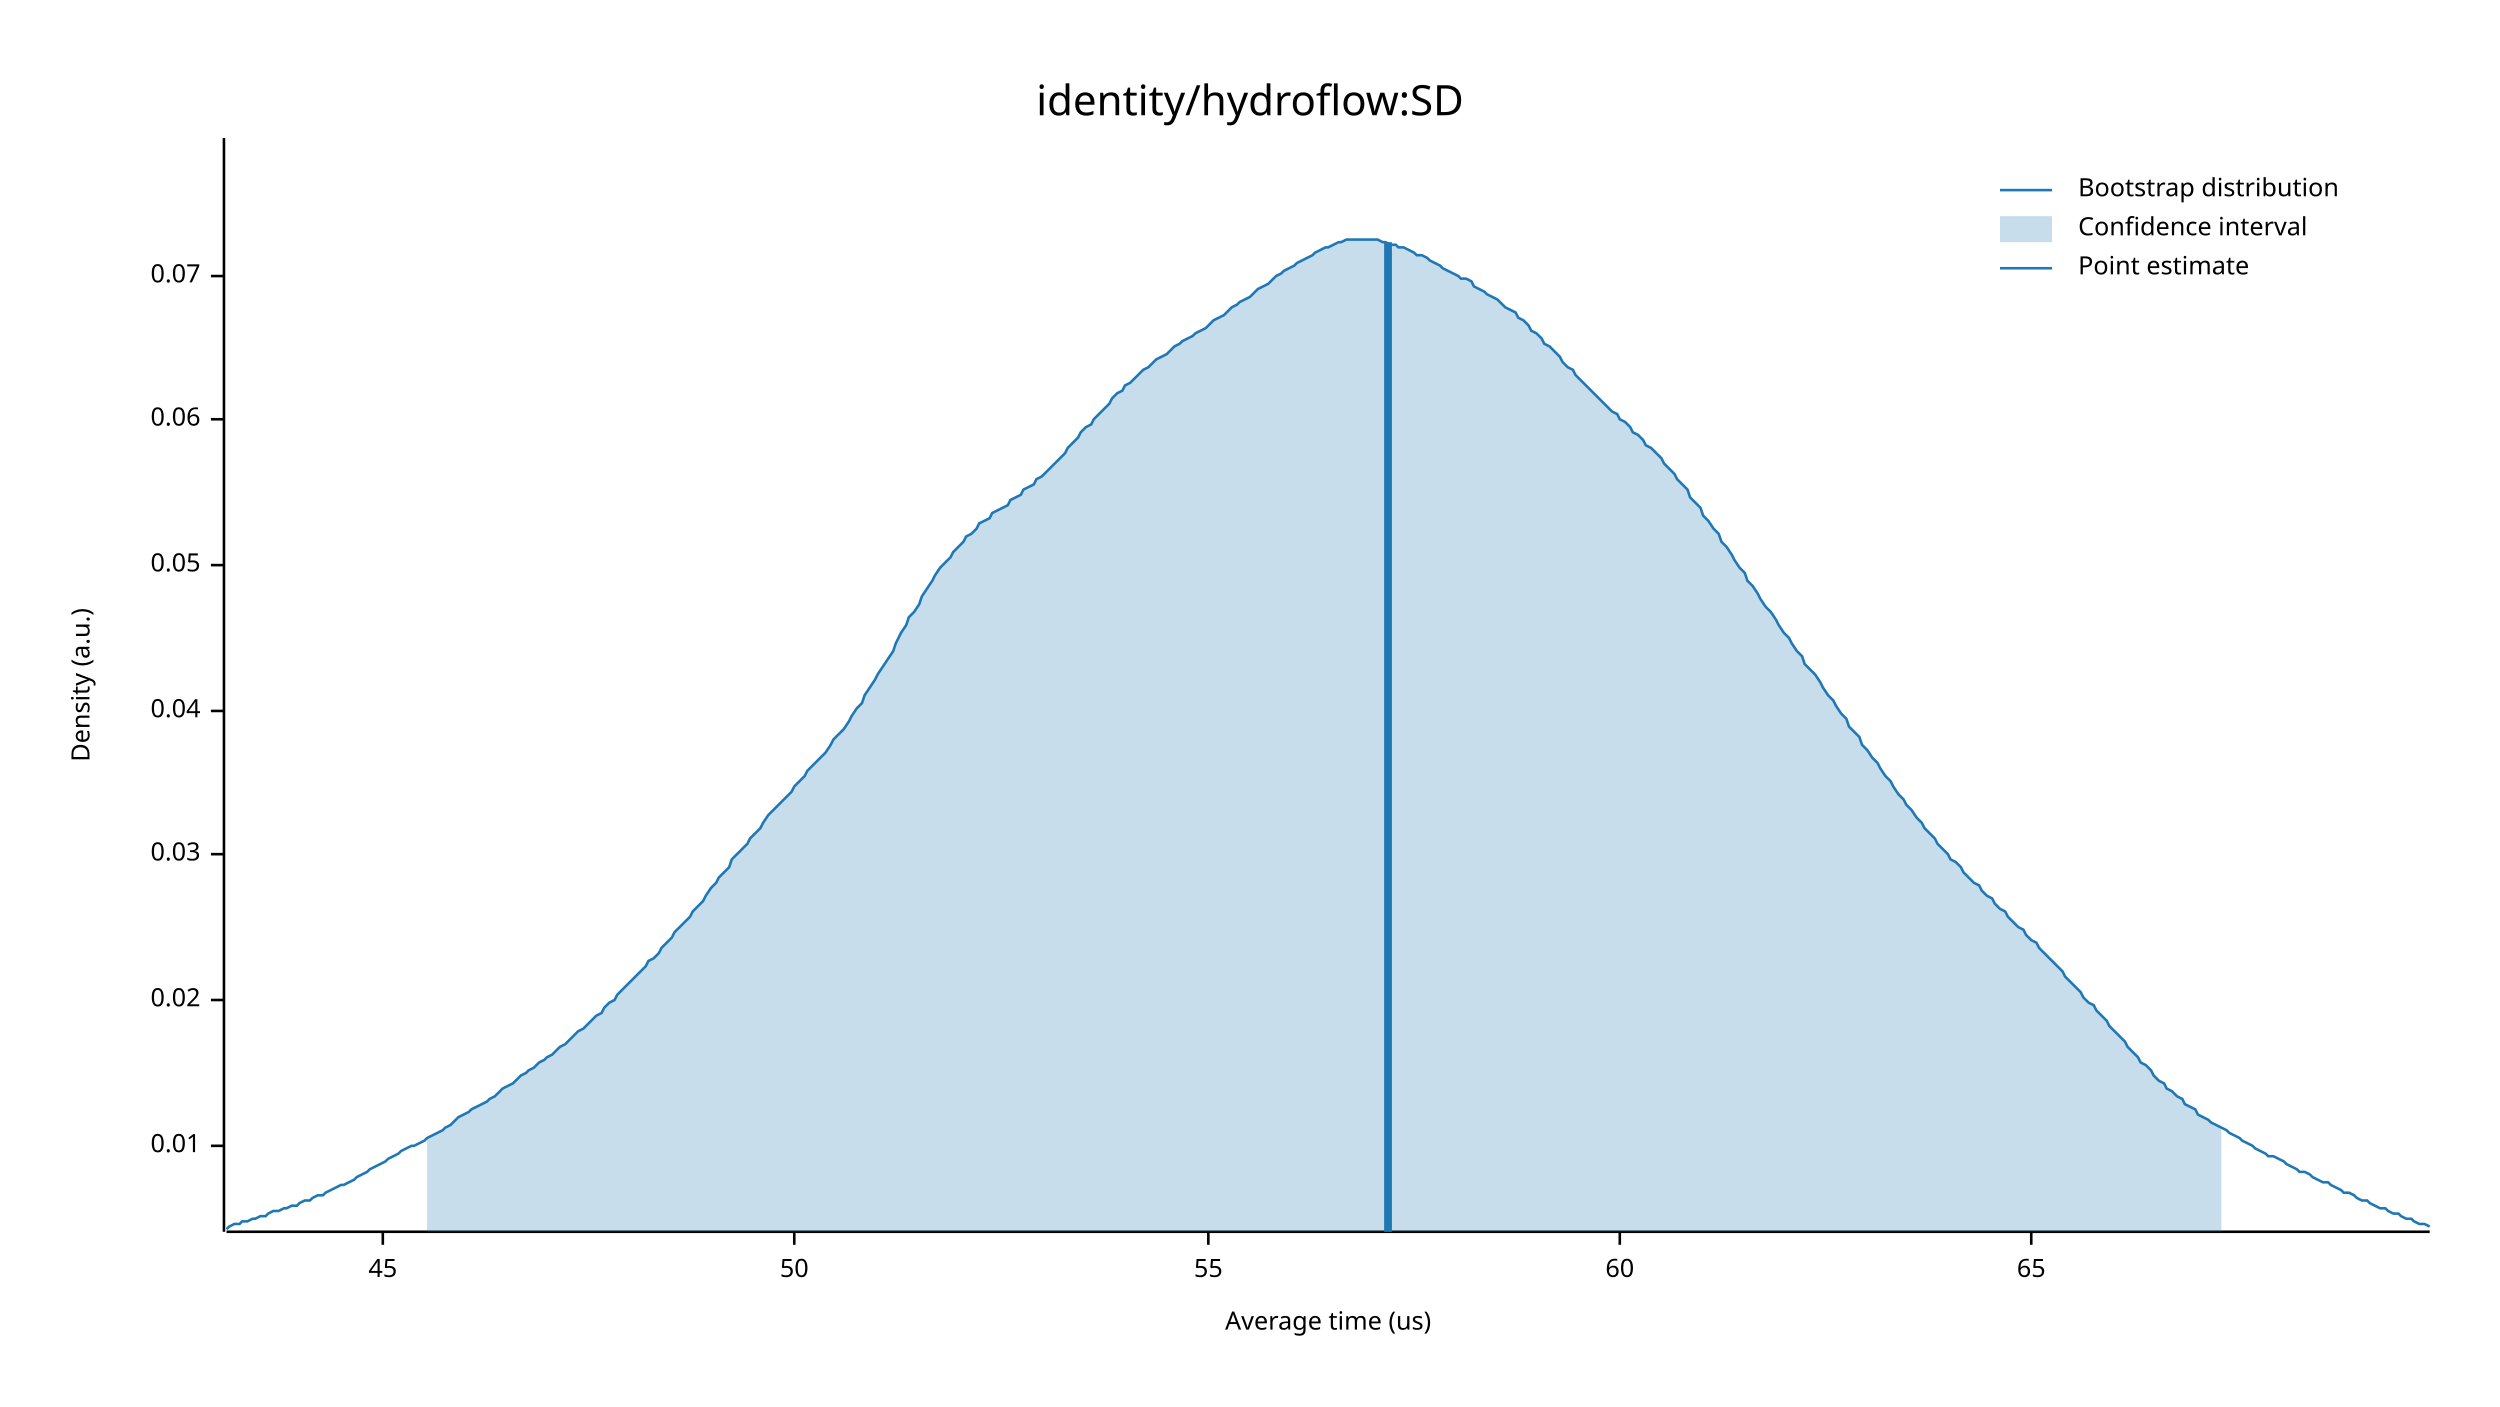
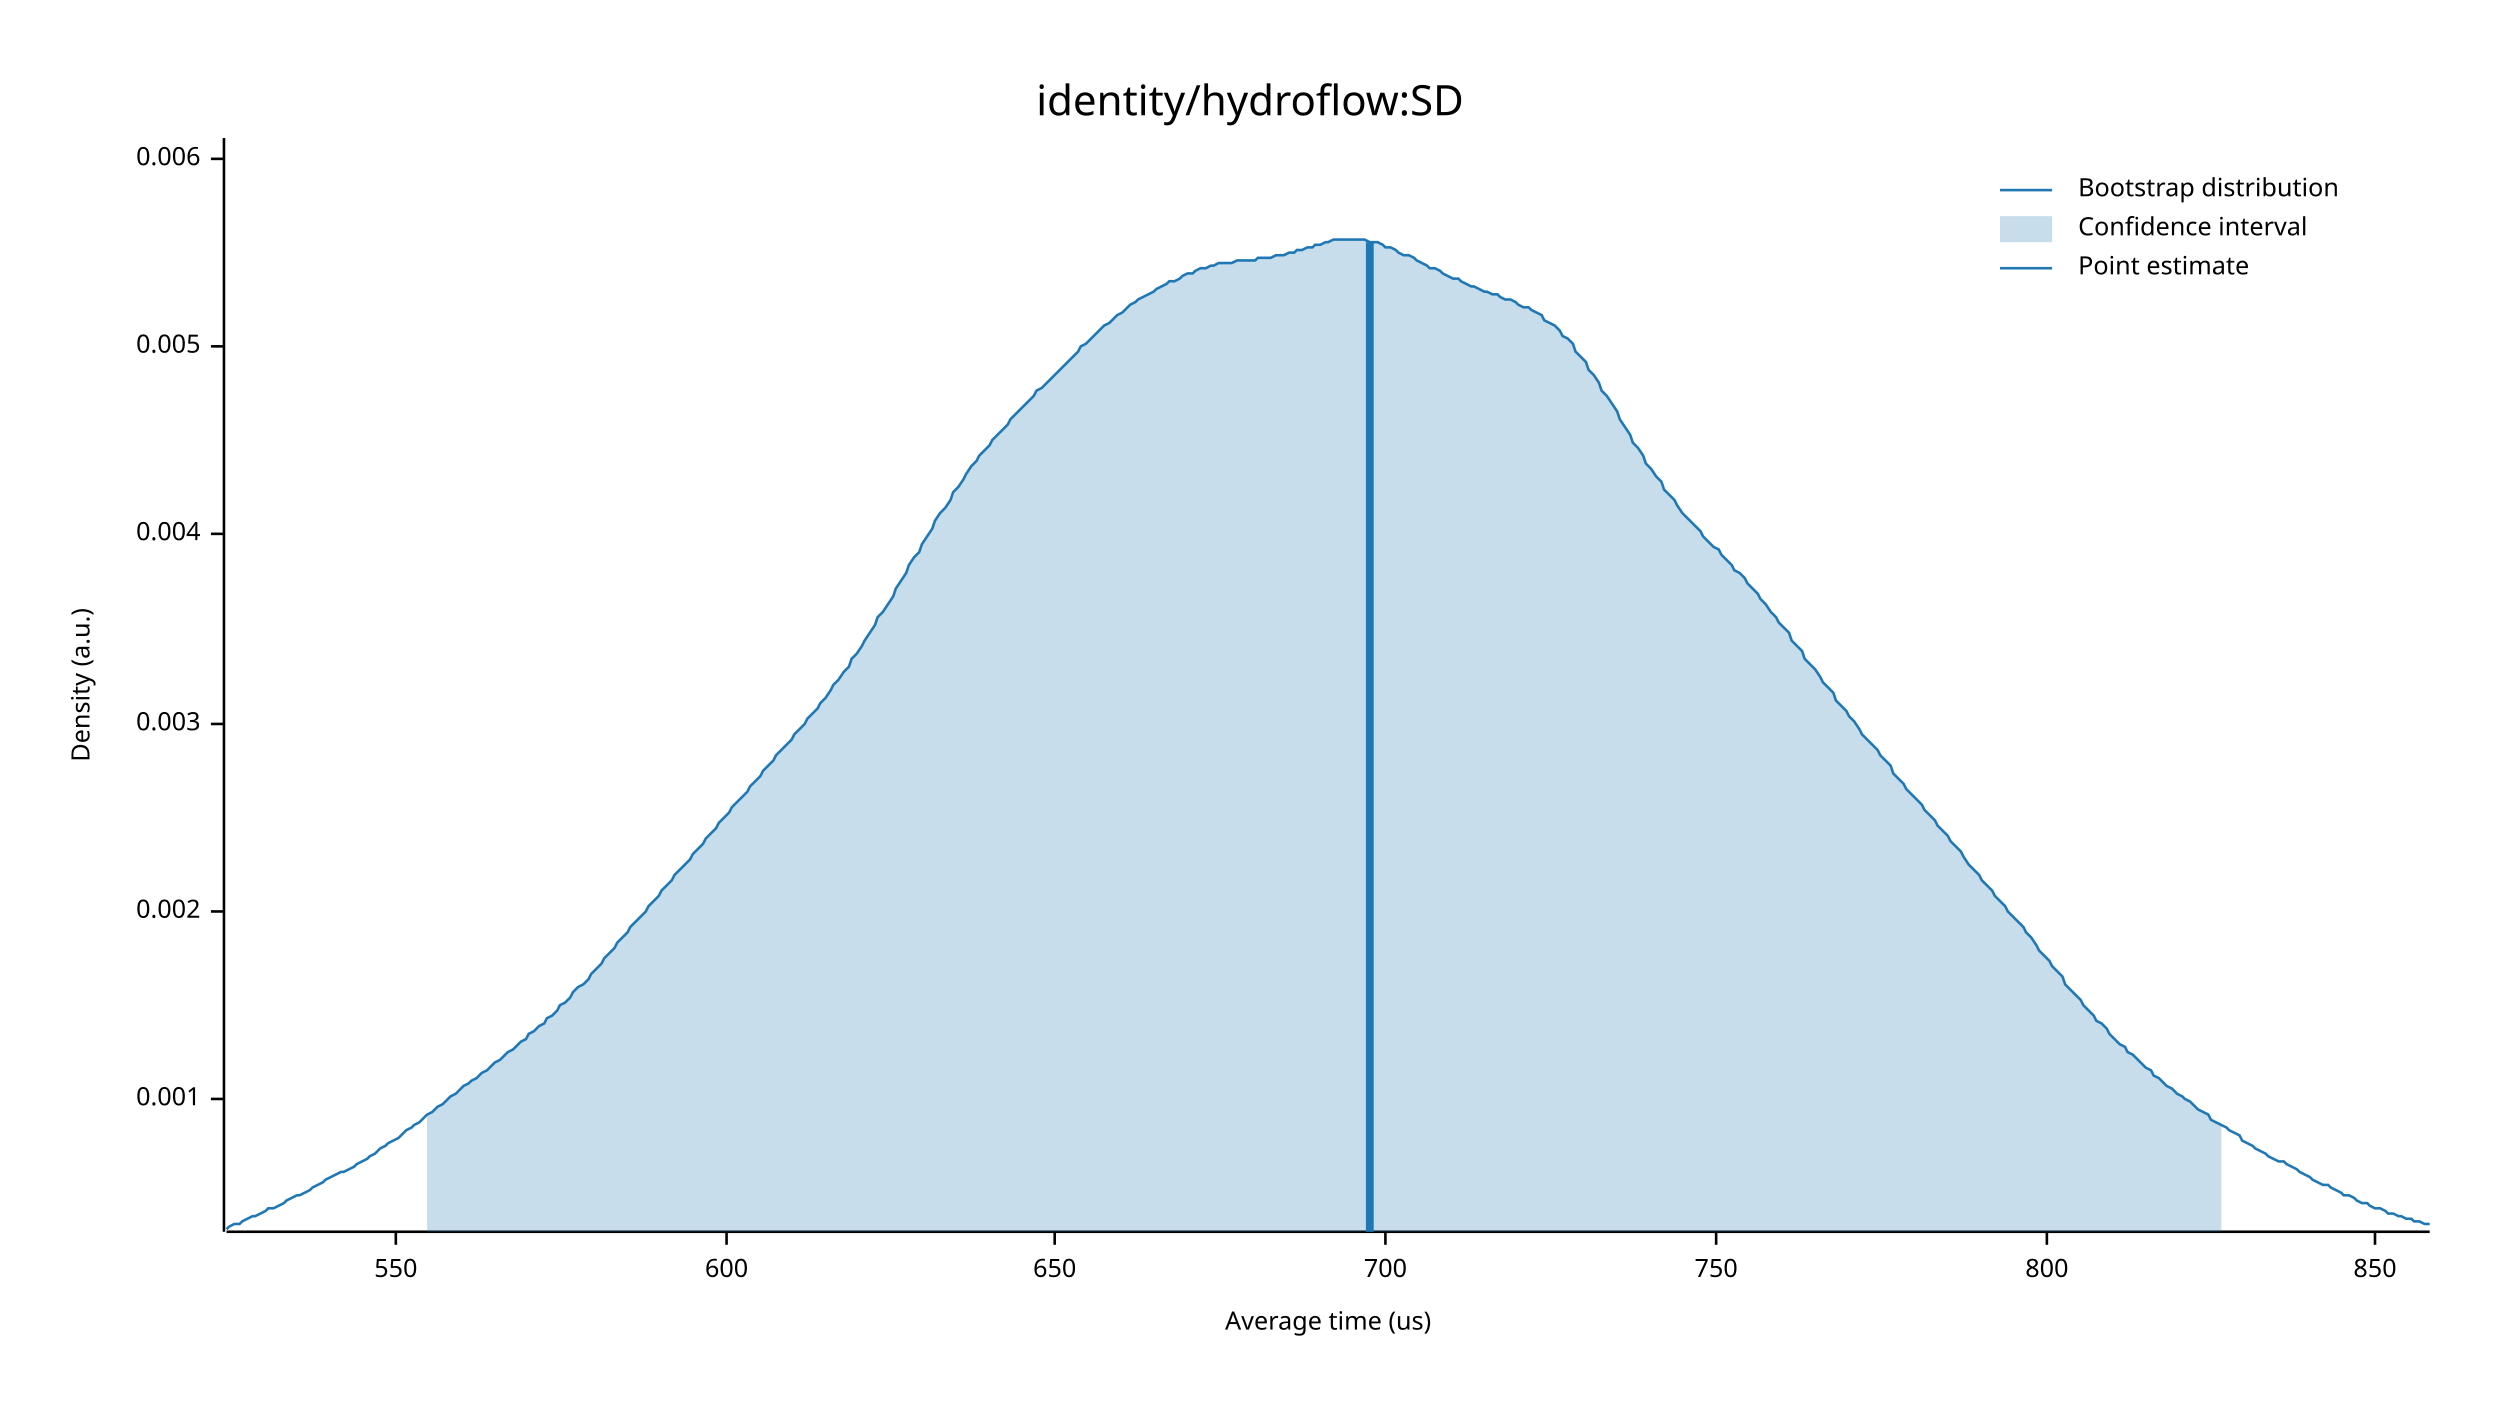
<svg xmlns="http://www.w3.org/2000/svg" width="960" height="540" viewBox="0 0 960 540">
  <text x="480" y="32" dy="0.76em" text-anchor="middle" font-family="sans-serif" font-size="16.129" opacity="1" fill="#000000">
identity/hydroflow:SD
</text>
  <text x="27" y="263" dy="0.76em" text-anchor="middle" font-family="sans-serif" font-size="9.677" opacity="1" fill="#000000" transform="rotate(270, 27, 263)">
Density (a.u.)
</text>
  <text x="510" y="513" dy="-0.5ex" text-anchor="middle" font-family="sans-serif" font-size="9.677" opacity="1" fill="#000000">
Average time (us)
</text>
  <polyline fill="none" opacity="1" stroke="#000000" stroke-width="1" points="86,53 86,473 " />
-   <text x="77" y="440" dy="0.5ex" text-anchor="end" font-family="sans-serif" font-size="9.677" opacity="1" fill="#000000">
- 0.01
+   <text x="77" y="422" dy="0.5ex" text-anchor="end" font-family="sans-serif" font-size="9.677" opacity="1" fill="#000000">
+ 0.001
</text>
-   <polyline fill="none" opacity="1" stroke="#000000" stroke-width="1" points="81,440 86,440 " />
-   <text x="77" y="384" dy="0.5ex" text-anchor="end" font-family="sans-serif" font-size="9.677" opacity="1" fill="#000000">
- 0.02
+   <polyline fill="none" opacity="1" stroke="#000000" stroke-width="1" points="81,422 86,422 " />
+   <text x="77" y="350" dy="0.5ex" text-anchor="end" font-family="sans-serif" font-size="9.677" opacity="1" fill="#000000">
+ 0.002
</text>
-   <polyline fill="none" opacity="1" stroke="#000000" stroke-width="1" points="81,384 86,384 " />
-   <text x="77" y="328" dy="0.5ex" text-anchor="end" font-family="sans-serif" font-size="9.677" opacity="1" fill="#000000">
- 0.03
+   <polyline fill="none" opacity="1" stroke="#000000" stroke-width="1" points="81,350 86,350 " />
+   <text x="77" y="278" dy="0.5ex" text-anchor="end" font-family="sans-serif" font-size="9.677" opacity="1" fill="#000000">
+ 0.003
</text>
-   <polyline fill="none" opacity="1" stroke="#000000" stroke-width="1" points="81,328 86,328 " />
-   <text x="77" y="273" dy="0.5ex" text-anchor="end" font-family="sans-serif" font-size="9.677" opacity="1" fill="#000000">
- 0.04
+   <polyline fill="none" opacity="1" stroke="#000000" stroke-width="1" points="81,278 86,278 " />
+   <text x="77" y="205" dy="0.5ex" text-anchor="end" font-family="sans-serif" font-size="9.677" opacity="1" fill="#000000">
+ 0.004
</text>
-   <polyline fill="none" opacity="1" stroke="#000000" stroke-width="1" points="81,273 86,273 " />
-   <text x="77" y="217" dy="0.5ex" text-anchor="end" font-family="sans-serif" font-size="9.677" opacity="1" fill="#000000">
- 0.05
+   <polyline fill="none" opacity="1" stroke="#000000" stroke-width="1" points="81,205 86,205 " />
+   <text x="77" y="133" dy="0.5ex" text-anchor="end" font-family="sans-serif" font-size="9.677" opacity="1" fill="#000000">
+ 0.005
</text>
-   <polyline fill="none" opacity="1" stroke="#000000" stroke-width="1" points="81,217 86,217 " />
-   <text x="77" y="161" dy="0.5ex" text-anchor="end" font-family="sans-serif" font-size="9.677" opacity="1" fill="#000000">
- 0.06
+   <polyline fill="none" opacity="1" stroke="#000000" stroke-width="1" points="81,133 86,133 " />
+   <text x="77" y="61" dy="0.5ex" text-anchor="end" font-family="sans-serif" font-size="9.677" opacity="1" fill="#000000">
+ 0.006
</text>
-   <polyline fill="none" opacity="1" stroke="#000000" stroke-width="1" points="81,161 86,161 " />
-   <text x="77" y="106" dy="0.5ex" text-anchor="end" font-family="sans-serif" font-size="9.677" opacity="1" fill="#000000">
- 0.07
+   <polyline fill="none" opacity="1" stroke="#000000" stroke-width="1" points="81,61 86,61 " />
+   <polyline fill="none" opacity="1" stroke="#000000" stroke-width="1" points="87,473 933,473 " />
+   <text x="152" y="483" dy="0.76em" text-anchor="middle" font-family="sans-serif" font-size="9.677" opacity="1" fill="#000000">
+ 550
</text>
-   <polyline fill="none" opacity="1" stroke="#000000" stroke-width="1" points="81,106 86,106 " />
-   <polyline fill="none" opacity="1" stroke="#000000" stroke-width="1" points="87,473 933,473 " />
-   <text x="147" y="483" dy="0.76em" text-anchor="middle" font-family="sans-serif" font-size="9.677" opacity="1" fill="#000000">
- 45
+   <polyline fill="none" opacity="1" stroke="#000000" stroke-width="1" points="152,473 152,478 " />
+   <text x="279" y="483" dy="0.76em" text-anchor="middle" font-family="sans-serif" font-size="9.677" opacity="1" fill="#000000">
+ 600
</text>
-   <polyline fill="none" opacity="1" stroke="#000000" stroke-width="1" points="147,473 147,478 " />
-   <text x="305" y="483" dy="0.76em" text-anchor="middle" font-family="sans-serif" font-size="9.677" opacity="1" fill="#000000">
- 50
+   <polyline fill="none" opacity="1" stroke="#000000" stroke-width="1" points="279,473 279,478 " />
+   <text x="405" y="483" dy="0.76em" text-anchor="middle" font-family="sans-serif" font-size="9.677" opacity="1" fill="#000000">
+ 650
</text>
-   <polyline fill="none" opacity="1" stroke="#000000" stroke-width="1" points="305,473 305,478 " />
-   <text x="464" y="483" dy="0.76em" text-anchor="middle" font-family="sans-serif" font-size="9.677" opacity="1" fill="#000000">
- 55
+   <polyline fill="none" opacity="1" stroke="#000000" stroke-width="1" points="405,473 405,478 " />
+   <text x="532" y="483" dy="0.76em" text-anchor="middle" font-family="sans-serif" font-size="9.677" opacity="1" fill="#000000">
+ 700
</text>
-   <polyline fill="none" opacity="1" stroke="#000000" stroke-width="1" points="464,473 464,478 " />
-   <text x="622" y="483" dy="0.76em" text-anchor="middle" font-family="sans-serif" font-size="9.677" opacity="1" fill="#000000">
- 60
+   <polyline fill="none" opacity="1" stroke="#000000" stroke-width="1" points="532,473 532,478 " />
+   <text x="659" y="483" dy="0.76em" text-anchor="middle" font-family="sans-serif" font-size="9.677" opacity="1" fill="#000000">
+ 750
</text>
-   <polyline fill="none" opacity="1" stroke="#000000" stroke-width="1" points="622,473 622,478 " />
-   <text x="780" y="483" dy="0.76em" text-anchor="middle" font-family="sans-serif" font-size="9.677" opacity="1" fill="#000000">
- 65
+   <polyline fill="none" opacity="1" stroke="#000000" stroke-width="1" points="659,473 659,478 " />
+   <text x="786" y="483" dy="0.76em" text-anchor="middle" font-family="sans-serif" font-size="9.677" opacity="1" fill="#000000">
+ 800
</text>
-   <polyline fill="none" opacity="1" stroke="#000000" stroke-width="1" points="780,473 780,478 " />
-   <polyline fill="none" opacity="1" stroke="#1F78B4" stroke-width="1" points="87,472 88,471 90,470 92,470 93,469 95,469 97,468 98,468 100,467 102,467 103,466 105,465 107,465 109,464 110,464 112,463 114,463 115,462 117,461 119,461 120,460 122,459 124,459 125,458 127,457 129,456 131,455 132,455 134,454 136,453 137,452 139,451 141,450 142,449 144,448 146,447 148,446 149,445 151,444 153,443 154,442 156,441 158,440 159,440 161,439 163,438 164,437 166,436 168,435 170,434 171,433 173,432 175,430 176,429 178,428 180,427 181,426 183,425 185,424 187,423 188,422 190,421 192,419 193,418 195,417 197,416 198,415 200,413 202,412 203,411 205,410 207,408 209,407 210,406 212,405 214,403 215,402 217,401 219,399 220,398 222,396 224,395 226,393 227,392 229,390 231,389 232,387 234,385 236,384 237,382 239,380 241,378 242,377 244,375 246,373 248,371 249,369 251,368 253,366 254,364 256,362 258,360 259,358 261,356 263,354 265,352 266,350 268,348 270,346 271,344 273,341 275,339 276,337 278,335 280,333 281,330 283,328 285,326 287,324 288,322 290,320 292,318 293,316 295,313 297,311 298,310 300,308 302,306 304,304 305,302 307,300 309,298 310,296 312,294 314,292 315,291 317,289 319,286 320,284 322,282 324,280 326,277 327,275 329,272 331,270 332,267 334,264 336,261 337,259 339,256 341,253 343,250 344,247 346,243 348,240 349,237 351,235 353,232 354,229 356,226 358,223 359,221 361,218 363,216 365,214 366,212 368,210 370,208 371,206 373,205 375,203 376,201 378,200 380,199 381,197 383,196 385,195 387,194 388,192 390,191 392,190 393,188 395,187 397,186 398,184 400,183 402,181 404,179 405,178 407,176 409,174 410,172 412,170 414,168 415,166 417,164 419,163 420,161 422,159 424,157 426,155 427,153 429,151 431,150 432,148 434,147 436,145 437,144 439,142 441,141 443,139 444,138 446,137 448,136 449,135 451,133 453,132 454,131 456,130 458,129 459,128 461,127 463,126 465,124 466,123 468,122 470,121 471,120 473,118 475,117 476,116 478,115 480,114 482,112 483,111 485,110 487,109 488,108 490,106 492,105 493,104 495,103 497,102 498,101 500,100 502,99 504,98 505,97 507,96 509,95 510,95 512,94 514,93 515,93 517,92 519,92 521,92 522,92 524,92 526,92 527,92 529,92 531,93 532,93 534,94 536,94 537,95 539,95 541,96 543,97 544,98 546,98 548,99 549,100 551,101 553,102 554,103 556,104 558,105 560,106 561,107 563,107 565,108 566,110 568,111 570,112 571,113 573,114 575,115 576,116 578,118 580,119 582,120 583,122 585,123 587,125 588,127 590,128 592,130 593,132 595,133 597,135 599,137 600,139 602,141 604,142 605,144 607,146 609,148 610,149 612,151 614,153 615,154 617,156 619,158 621,159 622,161 624,162 626,164 627,166 629,167 631,169 632,171 634,172 636,174 638,176 639,178 641,180 643,182 644,184 646,186 648,188 649,191 651,193 653,195 654,198 656,200 658,203 660,205 661,208 663,210 665,213 666,215 668,218 670,220 671,223 673,225 675,228 676,230 678,233 680,235 682,238 683,240 685,243 687,245 688,247 690,250 692,252 693,255 695,257 697,259 699,262 700,264 702,267 704,269 705,271 707,274 709,276 710,279 712,281 714,283 715,286 717,288 719,291 721,293 722,295 724,298 726,300 727,302 729,305 731,307 732,309 734,311 736,314 738,316 739,318 741,320 743,322 744,324 746,326 748,328 749,330 751,331 753,333 754,335 756,337 758,339 760,340 761,342 763,344 765,345 766,347 768,349 770,350 771,352 773,354 775,356 777,357 778,359 780,361 782,362 783,364 785,366 787,368 788,369 790,371 792,373 793,375 795,377 797,379 799,381 800,383 802,385 804,386 805,388 807,390 809,392 810,394 812,396 814,398 816,400 817,402 819,404 821,406 822,408 824,409 826,411 827,413 829,415 831,416 832,418 834,419 836,421 838,422 839,424 841,425 843,426 844,428 846,429 848,430 849,431 851,432 853,433 855,434 856,435 858,436 860,437 861,438 863,439 865,440 866,441 868,442 870,443 871,444 873,444 875,445 877,446 878,447 880,448 882,449 883,450 885,450 887,451 888,452 890,453 892,454 894,454 895,455 897,456 899,457 900,458 902,458 904,459 905,460 907,461 909,461 910,462 912,463 914,464 916,464 917,465 919,466 921,466 922,467 924,468 926,468 927,469 929,470 931,470 933,471 " />
-   <polygon opacity="0.25" fill="#1F78B4" points="164,437 166,436 168,435 170,434 171,433 173,432 175,430 176,429 178,428 180,427 181,426 183,425 185,424 187,423 188,422 190,421 192,419 193,418 195,417 197,416 198,415 200,413 202,412 203,411 205,410 207,408 209,407 210,406 212,405 214,403 215,402 217,401 219,399 220,398 222,396 224,395 226,393 227,392 229,390 231,389 232,387 234,385 236,384 237,382 239,380 241,378 242,377 244,375 246,373 248,371 249,369 251,368 253,366 254,364 256,362 258,360 259,358 261,356 263,354 265,352 266,350 268,348 270,346 271,344 273,341 275,339 276,337 278,335 280,333 281,330 283,328 285,326 287,324 288,322 290,320 292,318 293,316 295,313 297,311 298,310 300,308 302,306 304,304 305,302 307,300 309,298 310,296 312,294 314,292 315,291 317,289 319,286 320,284 322,282 324,280 326,277 327,275 329,272 331,270 332,267 334,264 336,261 337,259 339,256 341,253 343,250 344,247 346,243 348,240 349,237 351,235 353,232 354,229 356,226 358,223 359,221 361,218 363,216 365,214 366,212 368,210 370,208 371,206 373,205 375,203 376,201 378,200 380,199 381,197 383,196 385,195 387,194 388,192 390,191 392,190 393,188 395,187 397,186 398,184 400,183 402,181 404,179 405,178 407,176 409,174 410,172 412,170 414,168 415,166 417,164 419,163 420,161 422,159 424,157 426,155 427,153 429,151 431,150 432,148 434,147 436,145 437,144 439,142 441,141 443,139 444,138 446,137 448,136 449,135 451,133 453,132 454,131 456,130 458,129 459,128 461,127 463,126 465,124 466,123 468,122 470,121 471,120 473,118 475,117 476,116 478,115 480,114 482,112 483,111 485,110 487,109 488,108 490,106 492,105 493,104 495,103 497,102 498,101 500,100 502,99 504,98 505,97 507,96 509,95 510,95 512,94 514,93 515,93 517,92 519,92 521,92 522,92 524,92 526,92 527,92 529,92 531,93 532,93 534,94 536,94 537,95 539,95 541,96 543,97 544,98 546,98 548,99 549,100 551,101 553,102 554,103 556,104 558,105 560,106 561,107 563,107 565,108 566,110 568,111 570,112 571,113 573,114 575,115 576,116 578,118 580,119 582,120 583,122 585,123 587,125 588,127 590,128 592,130 593,132 595,133 597,135 599,137 600,139 602,141 604,142 605,144 607,146 609,148 610,149 612,151 614,153 615,154 617,156 619,158 621,159 622,161 624,162 626,164 627,166 629,167 631,169 632,171 634,172 636,174 638,176 639,178 641,180 643,182 644,184 646,186 648,188 649,191 651,193 653,195 654,198 656,200 658,203 660,205 661,208 663,210 665,213 666,215 668,218 670,220 671,223 673,225 675,228 676,230 678,233 680,235 682,238 683,240 685,243 687,245 688,247 690,250 692,252 693,255 695,257 697,259 699,262 700,264 702,267 704,269 705,271 707,274 709,276 710,279 712,281 714,283 715,286 717,288 719,291 721,293 722,295 724,298 726,300 727,302 729,305 731,307 732,309 734,311 736,314 738,316 739,318 741,320 743,322 744,324 746,326 748,328 749,330 751,331 753,333 754,335 756,337 758,339 760,340 761,342 763,344 765,345 766,347 768,349 770,350 771,352 773,354 775,356 777,357 778,359 780,361 782,362 783,364 785,366 787,368 788,369 790,371 792,373 793,375 795,377 797,379 799,381 800,383 802,385 804,386 805,388 807,390 809,392 810,394 812,396 814,398 816,400 817,402 819,404 821,406 822,408 824,409 826,411 827,413 829,415 831,416 832,418 834,419 836,421 838,422 839,424 841,425 843,426 844,428 846,429 848,430 849,431 851,432 853,433 853,473 164,473 " />
-   <polyline fill="none" opacity="1" stroke="#1F78B4" stroke-width="3" points="533,473 533,93 " />
+   <polyline fill="none" opacity="1" stroke="#000000" stroke-width="1" points="786,473 786,478 " />
+   <text x="912" y="483" dy="0.76em" text-anchor="middle" font-family="sans-serif" font-size="9.677" opacity="1" fill="#000000">
+ 850
+ </text>
+   <polyline fill="none" opacity="1" stroke="#000000" stroke-width="1" points="912,473 912,478 " />
+   <polyline fill="none" opacity="1" stroke="#1F78B4" stroke-width="1" points="87,472 88,471 90,470 92,470 93,469 95,468 97,467 98,467 100,466 102,465 103,464 105,464 107,463 109,462 110,461 112,460 114,459 115,459 117,458 119,457 120,456 122,455 124,454 125,453 127,452 129,451 131,450 132,450 134,449 136,448 137,447 139,446 141,445 142,444 144,443 146,441 148,440 149,439 151,438 153,437 154,436 156,434 158,433 159,432 161,431 163,429 164,428 166,427 168,425 170,424 171,423 173,421 175,420 176,419 178,417 180,416 181,415 183,414 185,412 187,411 188,410 190,408 192,407 193,406 195,404 197,403 198,402 200,400 202,399 203,397 205,396 207,394 209,393 210,391 212,390 214,388 215,386 217,385 219,383 220,381 222,379 224,378 226,376 227,374 229,372 231,370 232,368 234,366 236,364 237,362 239,360 241,358 242,356 244,354 246,352 248,350 249,348 251,346 253,344 254,342 256,340 258,338 259,336 261,334 263,332 265,330 266,328 268,326 270,324 271,322 273,320 275,318 276,316 278,314 280,312 281,310 283,308 285,306 287,304 288,302 290,300 292,298 293,296 295,294 297,292 298,290 300,288 302,286 304,284 305,282 307,280 309,278 310,276 312,274 314,272 315,270 317,268 319,265 320,263 322,261 324,258 326,256 327,253 329,251 331,248 332,246 334,243 336,240 337,237 339,235 341,232 343,229 344,226 346,223 348,220 349,217 351,214 353,212 354,209 356,206 358,203 359,200 361,197 363,195 365,192 366,189 368,187 370,184 371,182 373,179 375,177 376,175 378,173 380,171 381,169 383,167 385,165 387,163 388,161 390,159 392,157 393,156 395,154 397,152 398,150 400,149 402,147 404,145 405,144 407,142 409,140 410,139 412,137 414,135 415,133 417,132 419,130 420,129 422,127 424,125 426,124 427,123 429,121 431,120 432,119 434,117 436,116 437,115 439,114 441,113 443,112 444,111 446,110 448,109 449,108 451,108 453,107 454,106 456,105 458,105 459,104 461,103 463,103 465,102 466,102 468,101 470,101 471,101 473,101 475,100 476,100 478,100 480,100 482,100 483,99 485,99 487,99 488,99 490,98 492,98 493,98 495,97 497,97 498,96 500,96 502,95 504,95 505,94 507,94 509,93 510,93 512,92 514,92 515,92 517,92 519,92 521,92 522,92 524,92 526,93 527,93 529,93 531,94 532,95 534,95 536,96 537,97 539,98 541,98 543,99 544,100 546,101 548,102 549,103 551,103 553,104 554,105 556,106 558,107 560,107 561,108 563,109 565,110 566,110 568,111 570,112 571,112 573,113 575,113 576,114 578,115 580,115 582,116 583,117 585,118 587,118 588,119 590,120 592,121 593,123 595,124 597,125 599,127 600,129 602,130 604,132 605,135 607,137 609,139 610,142 612,144 614,147 615,150 617,152 619,155 621,158 622,161 624,164 626,167 627,170 629,172 631,175 632,178 634,180 636,183 638,185 639,188 641,190 643,192 644,194 646,197 648,199 649,200 651,202 653,204 654,206 656,208 658,210 660,211 661,213 663,215 665,217 666,219 668,220 670,222 671,224 673,226 675,228 676,230 678,232 680,235 682,237 683,239 685,241 687,243 688,246 690,248 692,250 693,253 695,255 697,257 699,260 700,262 702,264 704,266 705,269 707,271 709,273 710,275 712,277 714,280 715,282 717,284 719,286 721,288 722,290 724,292 726,294 727,297 729,299 731,301 732,303 734,305 736,307 738,309 739,311 741,313 743,315 744,317 746,319 748,321 749,323 751,325 753,327 754,329 756,332 758,334 760,336 761,338 763,340 765,342 766,344 768,346 770,348 771,350 773,352 775,354 777,356 778,358 780,360 782,363 783,365 785,367 787,369 788,371 790,373 792,375 793,378 795,380 797,382 799,384 800,386 802,388 804,390 805,392 807,393 809,395 810,397 812,399 814,401 816,402 817,404 819,405 821,407 822,408 824,410 826,411 827,413 829,414 831,416 832,417 834,418 836,420 838,421 839,422 841,423 843,425 844,426 846,427 848,428 849,430 851,431 853,432 855,433 856,434 858,435 860,436 861,438 863,439 865,440 866,441 868,442 870,443 871,444 873,445 875,446 877,446 878,447 880,448 882,449 883,450 885,451 887,452 888,453 890,454 892,455 894,455 895,456 897,457 899,458 900,459 902,459 904,460 905,461 907,462 909,462 910,463 912,464 914,464 916,465 917,466 919,466 921,467 922,467 924,468 926,468 927,469 929,469 931,470 933,470 " />
+   <polygon opacity="0.25" fill="#1F78B4" points="164,428 166,427 168,425 170,424 171,423 173,421 175,420 176,419 178,417 180,416 181,415 183,414 185,412 187,411 188,410 190,408 192,407 193,406 195,404 197,403 198,402 200,400 202,399 203,397 205,396 207,394 209,393 210,391 212,390 214,388 215,386 217,385 219,383 220,381 222,379 224,378 226,376 227,374 229,372 231,370 232,368 234,366 236,364 237,362 239,360 241,358 242,356 244,354 246,352 248,350 249,348 251,346 253,344 254,342 256,340 258,338 259,336 261,334 263,332 265,330 266,328 268,326 270,324 271,322 273,320 275,318 276,316 278,314 280,312 281,310 283,308 285,306 287,304 288,302 290,300 292,298 293,296 295,294 297,292 298,290 300,288 302,286 304,284 305,282 307,280 309,278 310,276 312,274 314,272 315,270 317,268 319,265 320,263 322,261 324,258 326,256 327,253 329,251 331,248 332,246 334,243 336,240 337,237 339,235 341,232 343,229 344,226 346,223 348,220 349,217 351,214 353,212 354,209 356,206 358,203 359,200 361,197 363,195 365,192 366,189 368,187 370,184 371,182 373,179 375,177 376,175 378,173 380,171 381,169 383,167 385,165 387,163 388,161 390,159 392,157 393,156 395,154 397,152 398,150 400,149 402,147 404,145 405,144 407,142 409,140 410,139 412,137 414,135 415,133 417,132 419,130 420,129 422,127 424,125 426,124 427,123 429,121 431,120 432,119 434,117 436,116 437,115 439,114 441,113 443,112 444,111 446,110 448,109 449,108 451,108 453,107 454,106 456,105 458,105 459,104 461,103 463,103 465,102 466,102 468,101 470,101 471,101 473,101 475,100 476,100 478,100 480,100 482,100 483,99 485,99 487,99 488,99 490,98 492,98 493,98 495,97 497,97 498,96 500,96 502,95 504,95 505,94 507,94 509,93 510,93 512,92 514,92 515,92 517,92 519,92 521,92 522,92 524,92 526,93 527,93 529,93 531,94 532,95 534,95 536,96 537,97 539,98 541,98 543,99 544,100 546,101 548,102 549,103 551,103 553,104 554,105 556,106 558,107 560,107 561,108 563,109 565,110 566,110 568,111 570,112 571,112 573,113 575,113 576,114 578,115 580,115 582,116 583,117 585,118 587,118 588,119 590,120 592,121 593,123 595,124 597,125 599,127 600,129 602,130 604,132 605,135 607,137 609,139 610,142 612,144 614,147 615,150 617,152 619,155 621,158 622,161 624,164 626,167 627,170 629,172 631,175 632,178 634,180 636,183 638,185 639,188 641,190 643,192 644,194 646,197 648,199 649,200 651,202 653,204 654,206 656,208 658,210 660,211 661,213 663,215 665,217 666,219 668,220 670,222 671,224 673,226 675,228 676,230 678,232 680,235 682,237 683,239 685,241 687,243 688,246 690,248 692,250 693,253 695,255 697,257 699,260 700,262 702,264 704,266 705,269 707,271 709,273 710,275 712,277 714,280 715,282 717,284 719,286 721,288 722,290 724,292 726,294 727,297 729,299 731,301 732,303 734,305 736,307 738,309 739,311 741,313 743,315 744,317 746,319 748,321 749,323 751,325 753,327 754,329 756,332 758,334 760,336 761,338 763,340 765,342 766,344 768,346 770,348 771,350 773,352 775,354 777,356 778,358 780,360 782,363 783,365 785,367 787,369 788,371 790,373 792,375 793,378 795,380 797,382 799,384 800,386 802,388 804,390 805,392 807,393 809,395 810,397 812,399 814,401 816,402 817,404 819,405 821,407 822,408 824,410 826,411 827,413 829,414 831,416 832,417 834,418 836,420 838,421 839,422 841,423 843,425 844,426 846,427 848,428 849,430 851,431 853,432 853,473 164,473 " />
+   <polyline fill="none" opacity="1" stroke="#1F78B4" stroke-width="3" points="526,473 526,93 " />
  <text x="798" y="68" dy="0.76em" text-anchor="start" font-family="sans-serif" font-size="9.677" opacity="1" fill="#000000">
Bootstrap distribution
</text>
  <text x="798" y="83" dy="0.76em" text-anchor="start" font-family="sans-serif" font-size="9.677" opacity="1" fill="#000000">
Confidence interval
</text>
  <text x="798" y="98" dy="0.76em" text-anchor="start" font-family="sans-serif" font-size="9.677" opacity="1" fill="#000000">
Point estimate
</text>
  <polyline fill="none" opacity="1" stroke="#1F78B4" stroke-width="1" points="768,73 788,73 " />
  <rect x="768" y="83" width="20" height="10" opacity="0.25" fill="#1F78B4" stroke="none" />
  <polyline fill="none" opacity="1" stroke="#1F78B4" stroke-width="1" points="768,103 788,103 " />
</svg>
